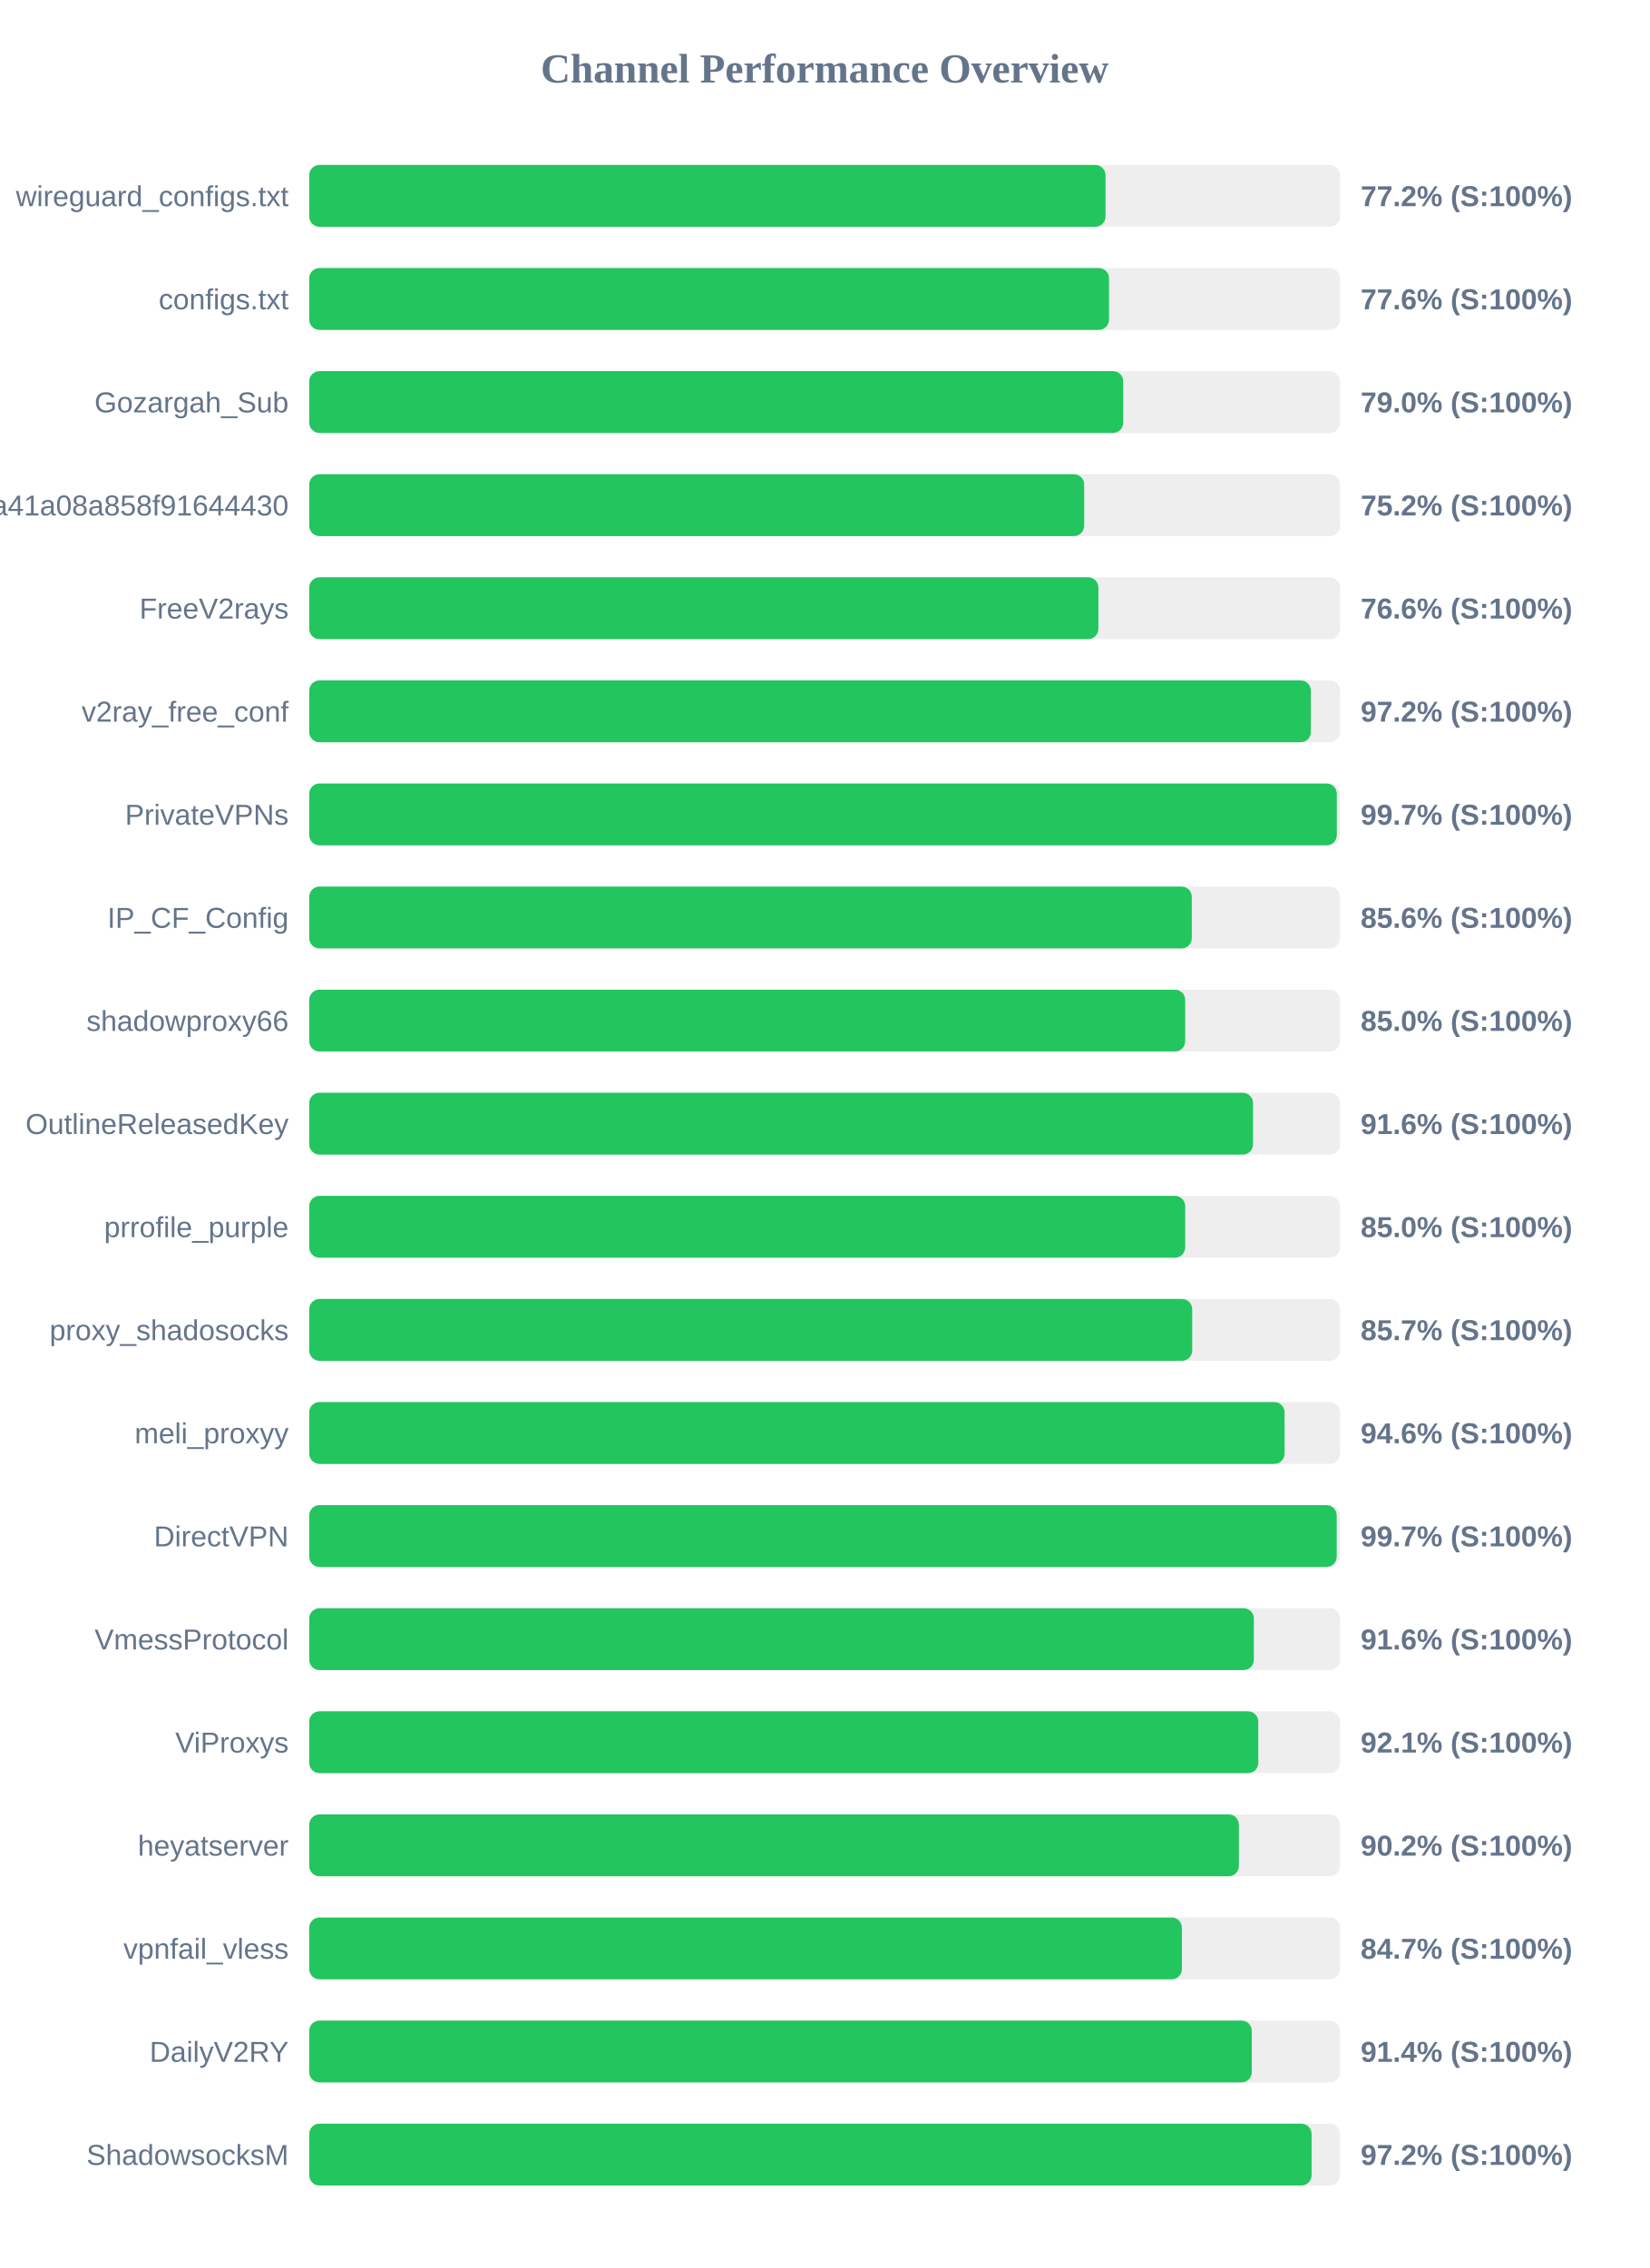
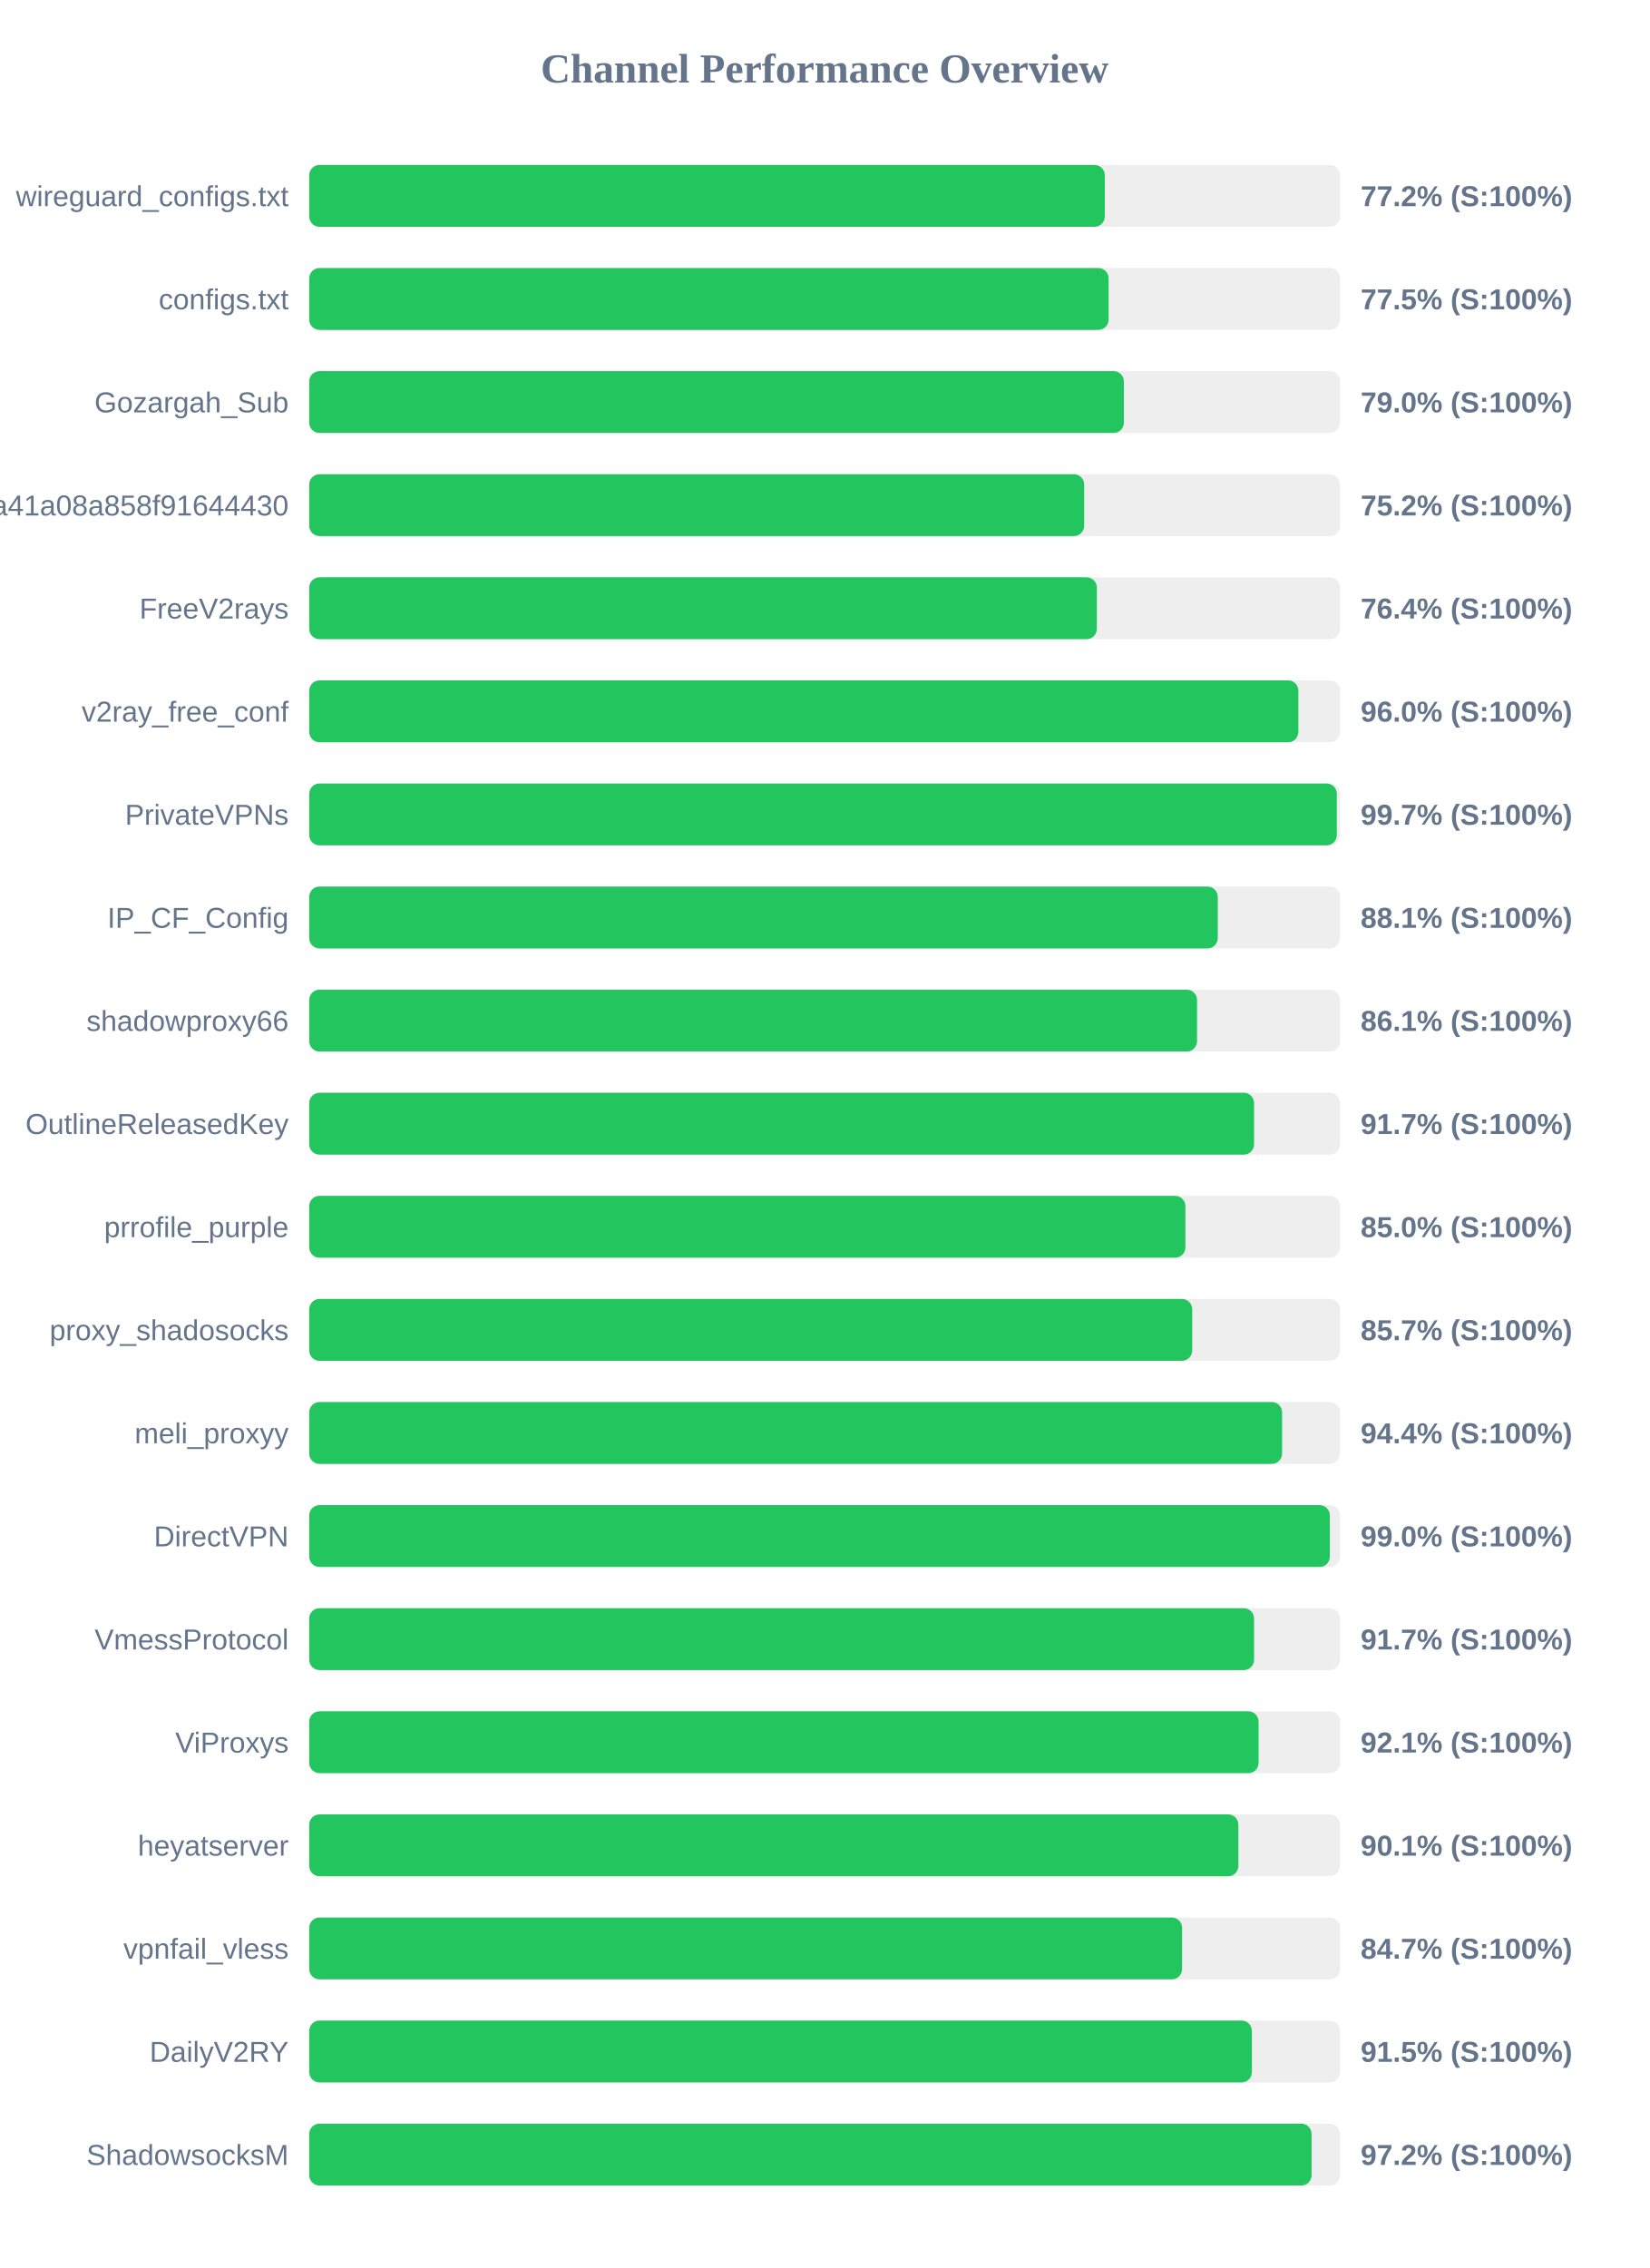
<svg xmlns="http://www.w3.org/2000/svg" width="800" height="1100" version="1.1">
  <style>
        .row { font: 14px Arial; fill: #64748b; }
        .score { font: bold 14px Arial; fill: #64748b; }
    </style>
  <text x="400" y="40" text-anchor="middle" font-size="20px" font-weight="bold" fill="#64748b">Channel Performance Overview</text>
  <rect x="150" y="80" width="500" height="30" fill="#eee" rx="5" />
-   <rect x="150" y="80" width="386.25" height="30" fill="#22c55e" rx="5" />
+   <rect x="150" y="80" width="385.9" height="30" fill="#22c55e" rx="5" />
  <text x="140" y="100" text-anchor="end" class="row">wireguard_configs.txt</text>
  <text x="660" y="100" text-anchor="start" class="score">77.2% (S:100%)</text>
  <rect x="150" y="130" width="500" height="30" fill="#eee" rx="5" />
-   <rect x="150" y="130" width="387.95" height="30" fill="#22c55e" rx="5" />
+   <rect x="150" y="130" width="387.75" height="30" fill="#22c55e" rx="5" />
  <text x="140" y="150" text-anchor="end" class="row">configs.txt</text>
-   <text x="660" y="150" text-anchor="start" class="score">77.6% (S:100%)</text>
+   <text x="660" y="150" text-anchor="start" class="score">77.5% (S:100%)</text>
  <rect x="150" y="180" width="500" height="30" fill="#eee" rx="5" />
-   <rect x="150" y="180" width="394.85" height="30" fill="#22c55e" rx="5" />
+   <rect x="150" y="180" width="395.15" height="30" fill="#22c55e" rx="5" />
  <text x="140" y="200" text-anchor="end" class="row">Gozargah_Sub</text>
  <text x="660" y="200" text-anchor="start" class="score">79.0% (S:100%)</text>
  <rect x="150" y="230" width="500" height="30" fill="#eee" rx="5" />
  <rect x="150" y="230" width="375.9" height="30" fill="#22c55e" rx="5" />
  <text x="140" y="250" text-anchor="end" class="row">subscribe?token=fed4ab7c582c2a41a08a858f91644430</text>
  <text x="660" y="250" text-anchor="start" class="score">75.2% (S:100%)</text>
  <rect x="150" y="280" width="500" height="30" fill="#eee" rx="5" />
-   <rect x="150" y="280" width="382.8" height="30" fill="#22c55e" rx="5" />
+   <rect x="150" y="280" width="382.05" height="30" fill="#22c55e" rx="5" />
  <text x="140" y="300" text-anchor="end" class="row">FreeV2rays</text>
-   <text x="660" y="300" text-anchor="start" class="score">76.6% (S:100%)</text>
+   <text x="660" y="300" text-anchor="start" class="score">76.4% (S:100%)</text>
  <rect x="150" y="330" width="500" height="30" fill="#eee" rx="5" />
-   <rect x="150" y="330" width="485.85" height="30" fill="#22c55e" rx="5" />
+   <rect x="150" y="330" width="479.8" height="30" fill="#22c55e" rx="5" />
  <text x="140" y="350" text-anchor="end" class="row">v2ray_free_conf</text>
-   <text x="660" y="350" text-anchor="start" class="score">97.2% (S:100%)</text>
+   <text x="660" y="350" text-anchor="start" class="score">96.0% (S:100%)</text>
  <rect x="150" y="380" width="500" height="30" fill="#eee" rx="5" />
  <rect x="150" y="380" width="498.45" height="30" fill="#22c55e" rx="5" />
  <text x="140" y="400" text-anchor="end" class="row">PrivateVPNs</text>
  <text x="660" y="400" text-anchor="start" class="score">99.7% (S:100%)</text>
  <rect x="150" y="430" width="500" height="30" fill="#eee" rx="5" />
-   <rect x="150" y="430" width="428.1" height="30" fill="#22c55e" rx="5" />
+   <rect x="150" y="430" width="440.7" height="30" fill="#22c55e" rx="5" />
  <text x="140" y="450" text-anchor="end" class="row">IP_CF_Config</text>
-   <text x="660" y="450" text-anchor="start" class="score">85.6% (S:100%)</text>
+   <text x="660" y="450" text-anchor="start" class="score">88.1% (S:100%)</text>
  <rect x="150" y="480" width="500" height="30" fill="#eee" rx="5" />
-   <rect x="150" y="480" width="424.9" height="30" fill="#22c55e" rx="5" />
+   <rect x="150" y="480" width="430.65" height="30" fill="#22c55e" rx="5" />
  <text x="140" y="500" text-anchor="end" class="row">shadowproxy66</text>
-   <text x="660" y="500" text-anchor="start" class="score">85.0% (S:100%)</text>
+   <text x="660" y="500" text-anchor="start" class="score">86.1% (S:100%)</text>
  <rect x="150" y="530" width="500" height="30" fill="#eee" rx="5" />
-   <rect x="150" y="530" width="457.8" height="30" fill="#22c55e" rx="5" />
+   <rect x="150" y="530" width="458.3" height="30" fill="#22c55e" rx="5" />
  <text x="140" y="550" text-anchor="end" class="row">OutlineReleasedKey</text>
-   <text x="660" y="550" text-anchor="start" class="score">91.6% (S:100%)</text>
+   <text x="660" y="550" text-anchor="start" class="score">91.7% (S:100%)</text>
  <rect x="150" y="580" width="500" height="30" fill="#eee" rx="5" />
-   <rect x="150" y="580" width="424.9" height="30" fill="#22c55e" rx="5" />
+   <rect x="150" y="580" width="425.0" height="30" fill="#22c55e" rx="5" />
  <text x="140" y="600" text-anchor="end" class="row">prrofile_purple</text>
  <text x="660" y="600" text-anchor="start" class="score">85.0% (S:100%)</text>
  <rect x="150" y="630" width="500" height="30" fill="#eee" rx="5" />
  <rect x="150" y="630" width="428.3" height="30" fill="#22c55e" rx="5" />
  <text x="140" y="650" text-anchor="end" class="row">proxy_shadosocks</text>
  <text x="660" y="650" text-anchor="start" class="score">85.7% (S:100%)</text>
  <rect x="150" y="680" width="500" height="30" fill="#eee" rx="5" />
-   <rect x="150" y="680" width="473.1" height="30" fill="#22c55e" rx="5" />
+   <rect x="150" y="680" width="471.9" height="30" fill="#22c55e" rx="5" />
  <text x="140" y="700" text-anchor="end" class="row">meli_proxyy</text>
-   <text x="660" y="700" text-anchor="start" class="score">94.6% (S:100%)</text>
+   <text x="660" y="700" text-anchor="start" class="score">94.4% (S:100%)</text>
  <rect x="150" y="730" width="500" height="30" fill="#eee" rx="5" />
-   <rect x="150" y="730" width="498.4" height="30" fill="#22c55e" rx="5" />
+   <rect x="150" y="730" width="495.05" height="30" fill="#22c55e" rx="5" />
  <text x="140" y="750" text-anchor="end" class="row">DirectVPN</text>
-   <text x="660" y="750" text-anchor="start" class="score">99.7% (S:100%)</text>
+   <text x="660" y="750" text-anchor="start" class="score">99.0% (S:100%)</text>
  <rect x="150" y="780" width="500" height="30" fill="#eee" rx="5" />
-   <rect x="150" y="780" width="458.2" height="30" fill="#22c55e" rx="5" />
+   <rect x="150" y="780" width="458.3" height="30" fill="#22c55e" rx="5" />
  <text x="140" y="800" text-anchor="end" class="row">VmessProtocol</text>
-   <text x="660" y="800" text-anchor="start" class="score">91.6% (S:100%)</text>
+   <text x="660" y="800" text-anchor="start" class="score">91.7% (S:100%)</text>
  <rect x="150" y="830" width="500" height="30" fill="#eee" rx="5" />
-   <rect x="150" y="830" width="460.35" height="30" fill="#22c55e" rx="5" />
+   <rect x="150" y="830" width="460.5" height="30" fill="#22c55e" rx="5" />
  <text x="140" y="850" text-anchor="end" class="row">ViProxys</text>
  <text x="660" y="850" text-anchor="start" class="score">92.1% (S:100%)</text>
  <rect x="150" y="880" width="500" height="30" fill="#eee" rx="5" />
-   <rect x="150" y="880" width="450.95" height="30" fill="#22c55e" rx="5" />
+   <rect x="150" y="880" width="450.7" height="30" fill="#22c55e" rx="5" />
  <text x="140" y="900" text-anchor="end" class="row">heyatserver</text>
-   <text x="660" y="900" text-anchor="start" class="score">90.2% (S:100%)</text>
+   <text x="660" y="900" text-anchor="start" class="score">90.1% (S:100%)</text>
  <rect x="150" y="930" width="500" height="30" fill="#eee" rx="5" />
-   <rect x="150" y="930" width="423.3" height="30" fill="#22c55e" rx="5" />
+   <rect x="150" y="930" width="423.4" height="30" fill="#22c55e" rx="5" />
  <text x="140" y="950" text-anchor="end" class="row">vpnfail_vless</text>
  <text x="660" y="950" text-anchor="start" class="score">84.7% (S:100%)</text>
  <rect x="150" y="980" width="500" height="30" fill="#eee" rx="5" />
-   <rect x="150" y="980" width="457.2" height="30" fill="#22c55e" rx="5" />
+   <rect x="150" y="980" width="457.25" height="30" fill="#22c55e" rx="5" />
  <text x="140" y="1000" text-anchor="end" class="row">DailyV2RY</text>
-   <text x="660" y="1000" text-anchor="start" class="score">91.4% (S:100%)</text>
+   <text x="660" y="1000" text-anchor="start" class="score">91.5% (S:100%)</text>
  <rect x="150" y="1030" width="500" height="30" fill="#eee" rx="5" />
  <rect x="150" y="1030" width="486.2" height="30" fill="#22c55e" rx="5" />
  <text x="140" y="1050" text-anchor="end" class="row">ShadowsocksM</text>
  <text x="660" y="1050" text-anchor="start" class="score">97.2% (S:100%)</text>
</svg>
